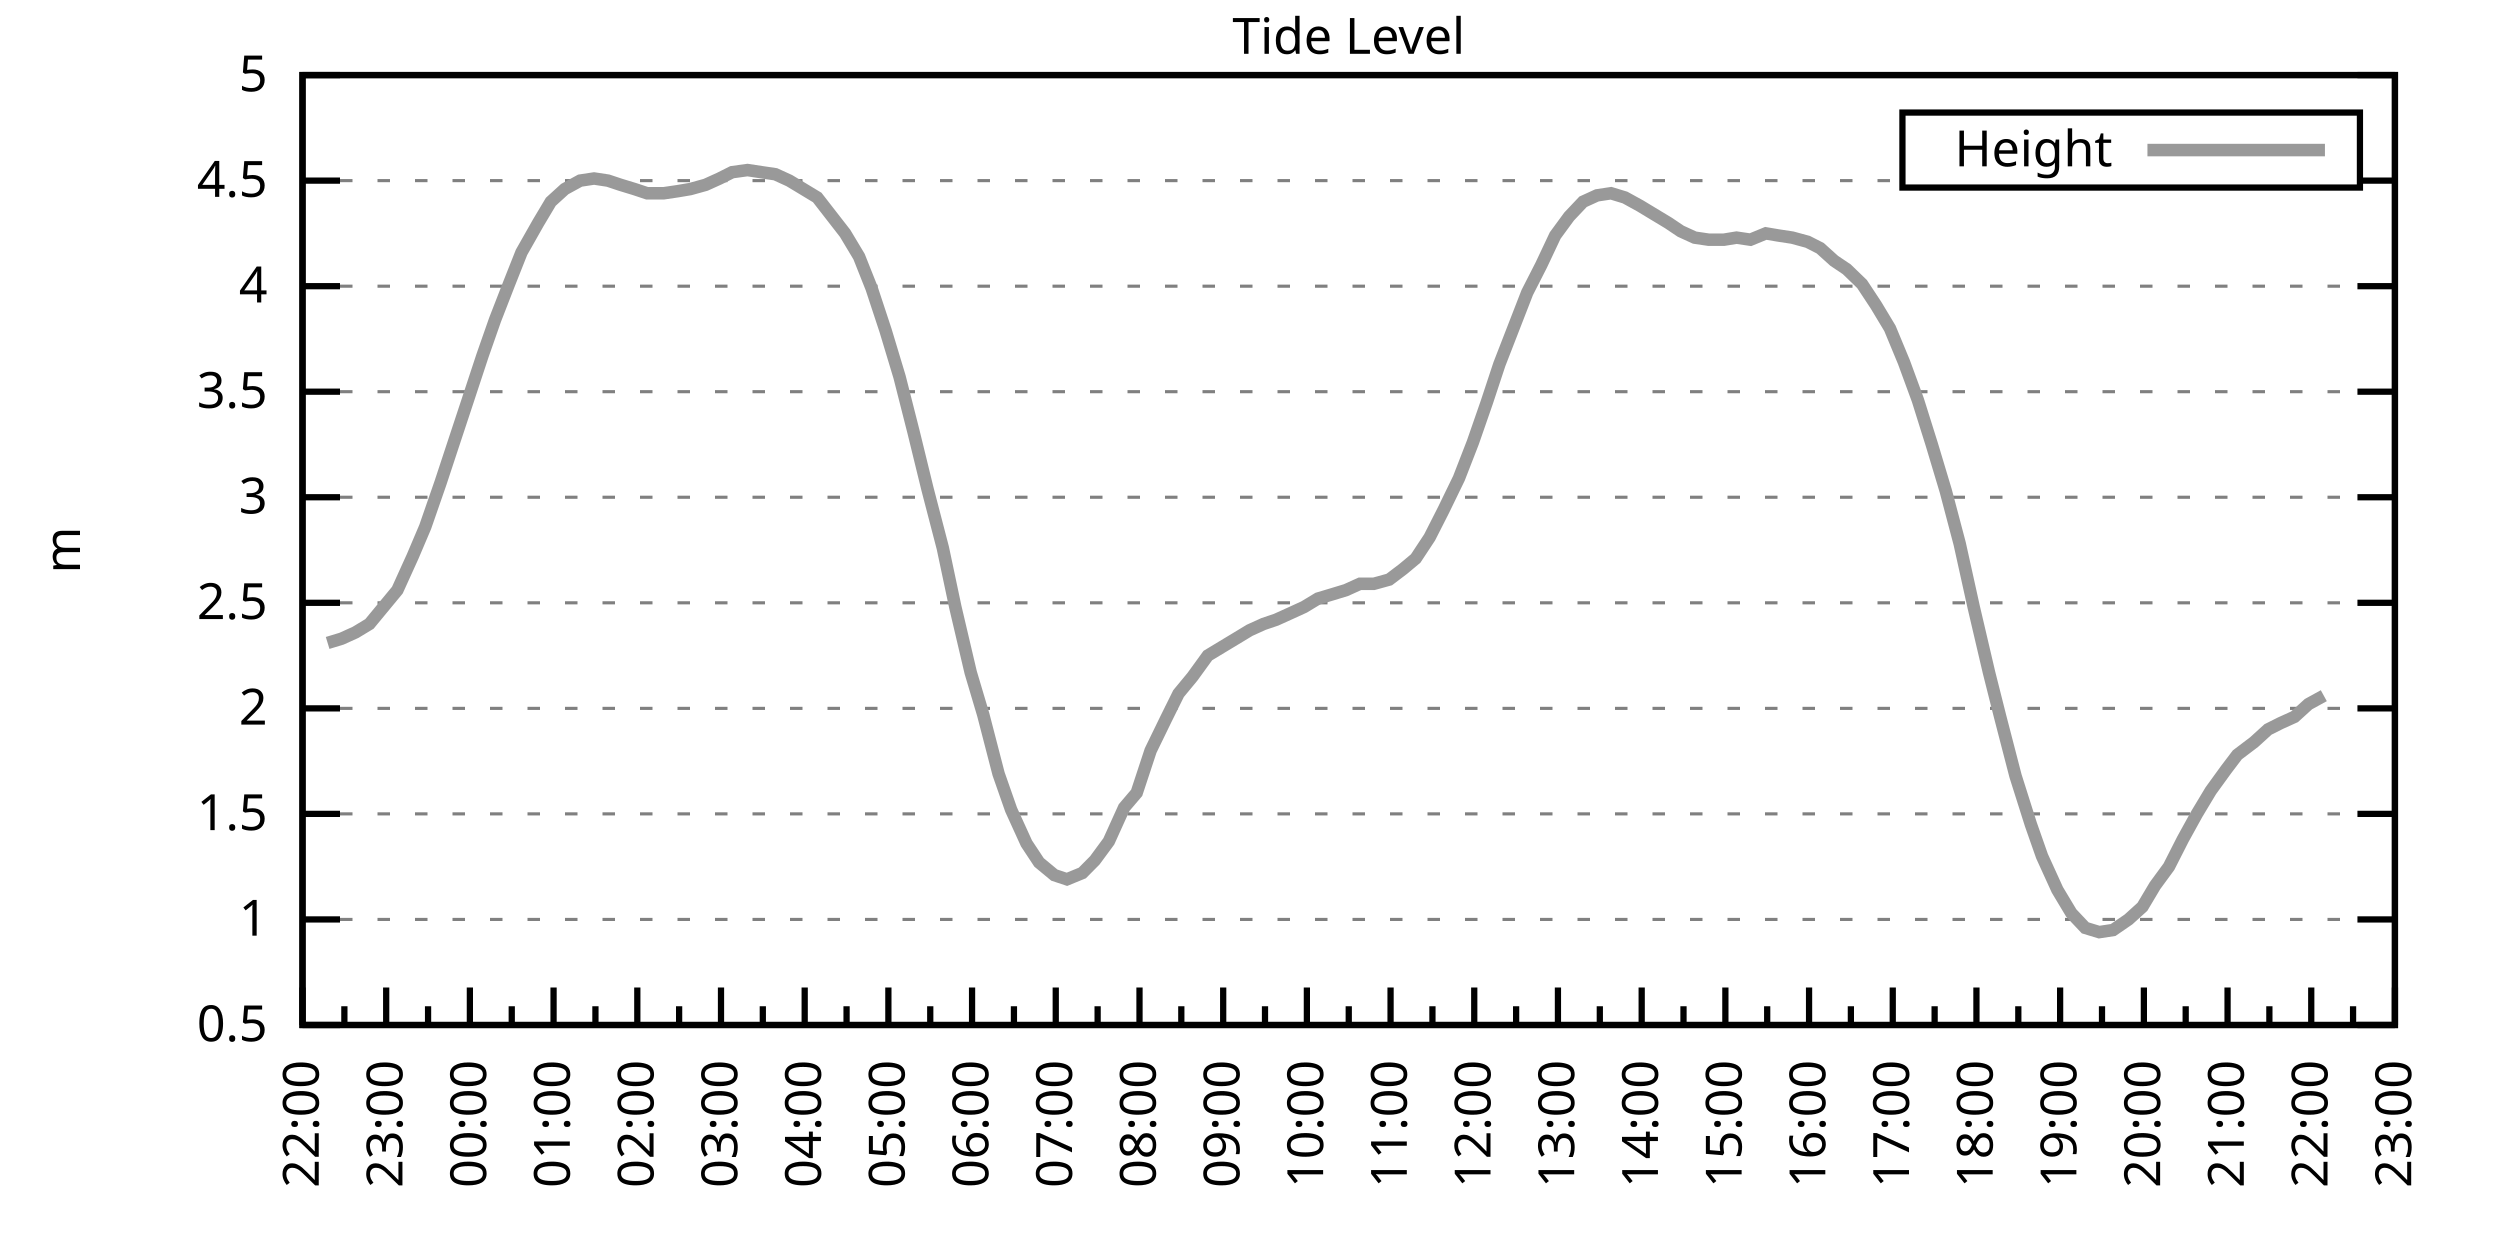
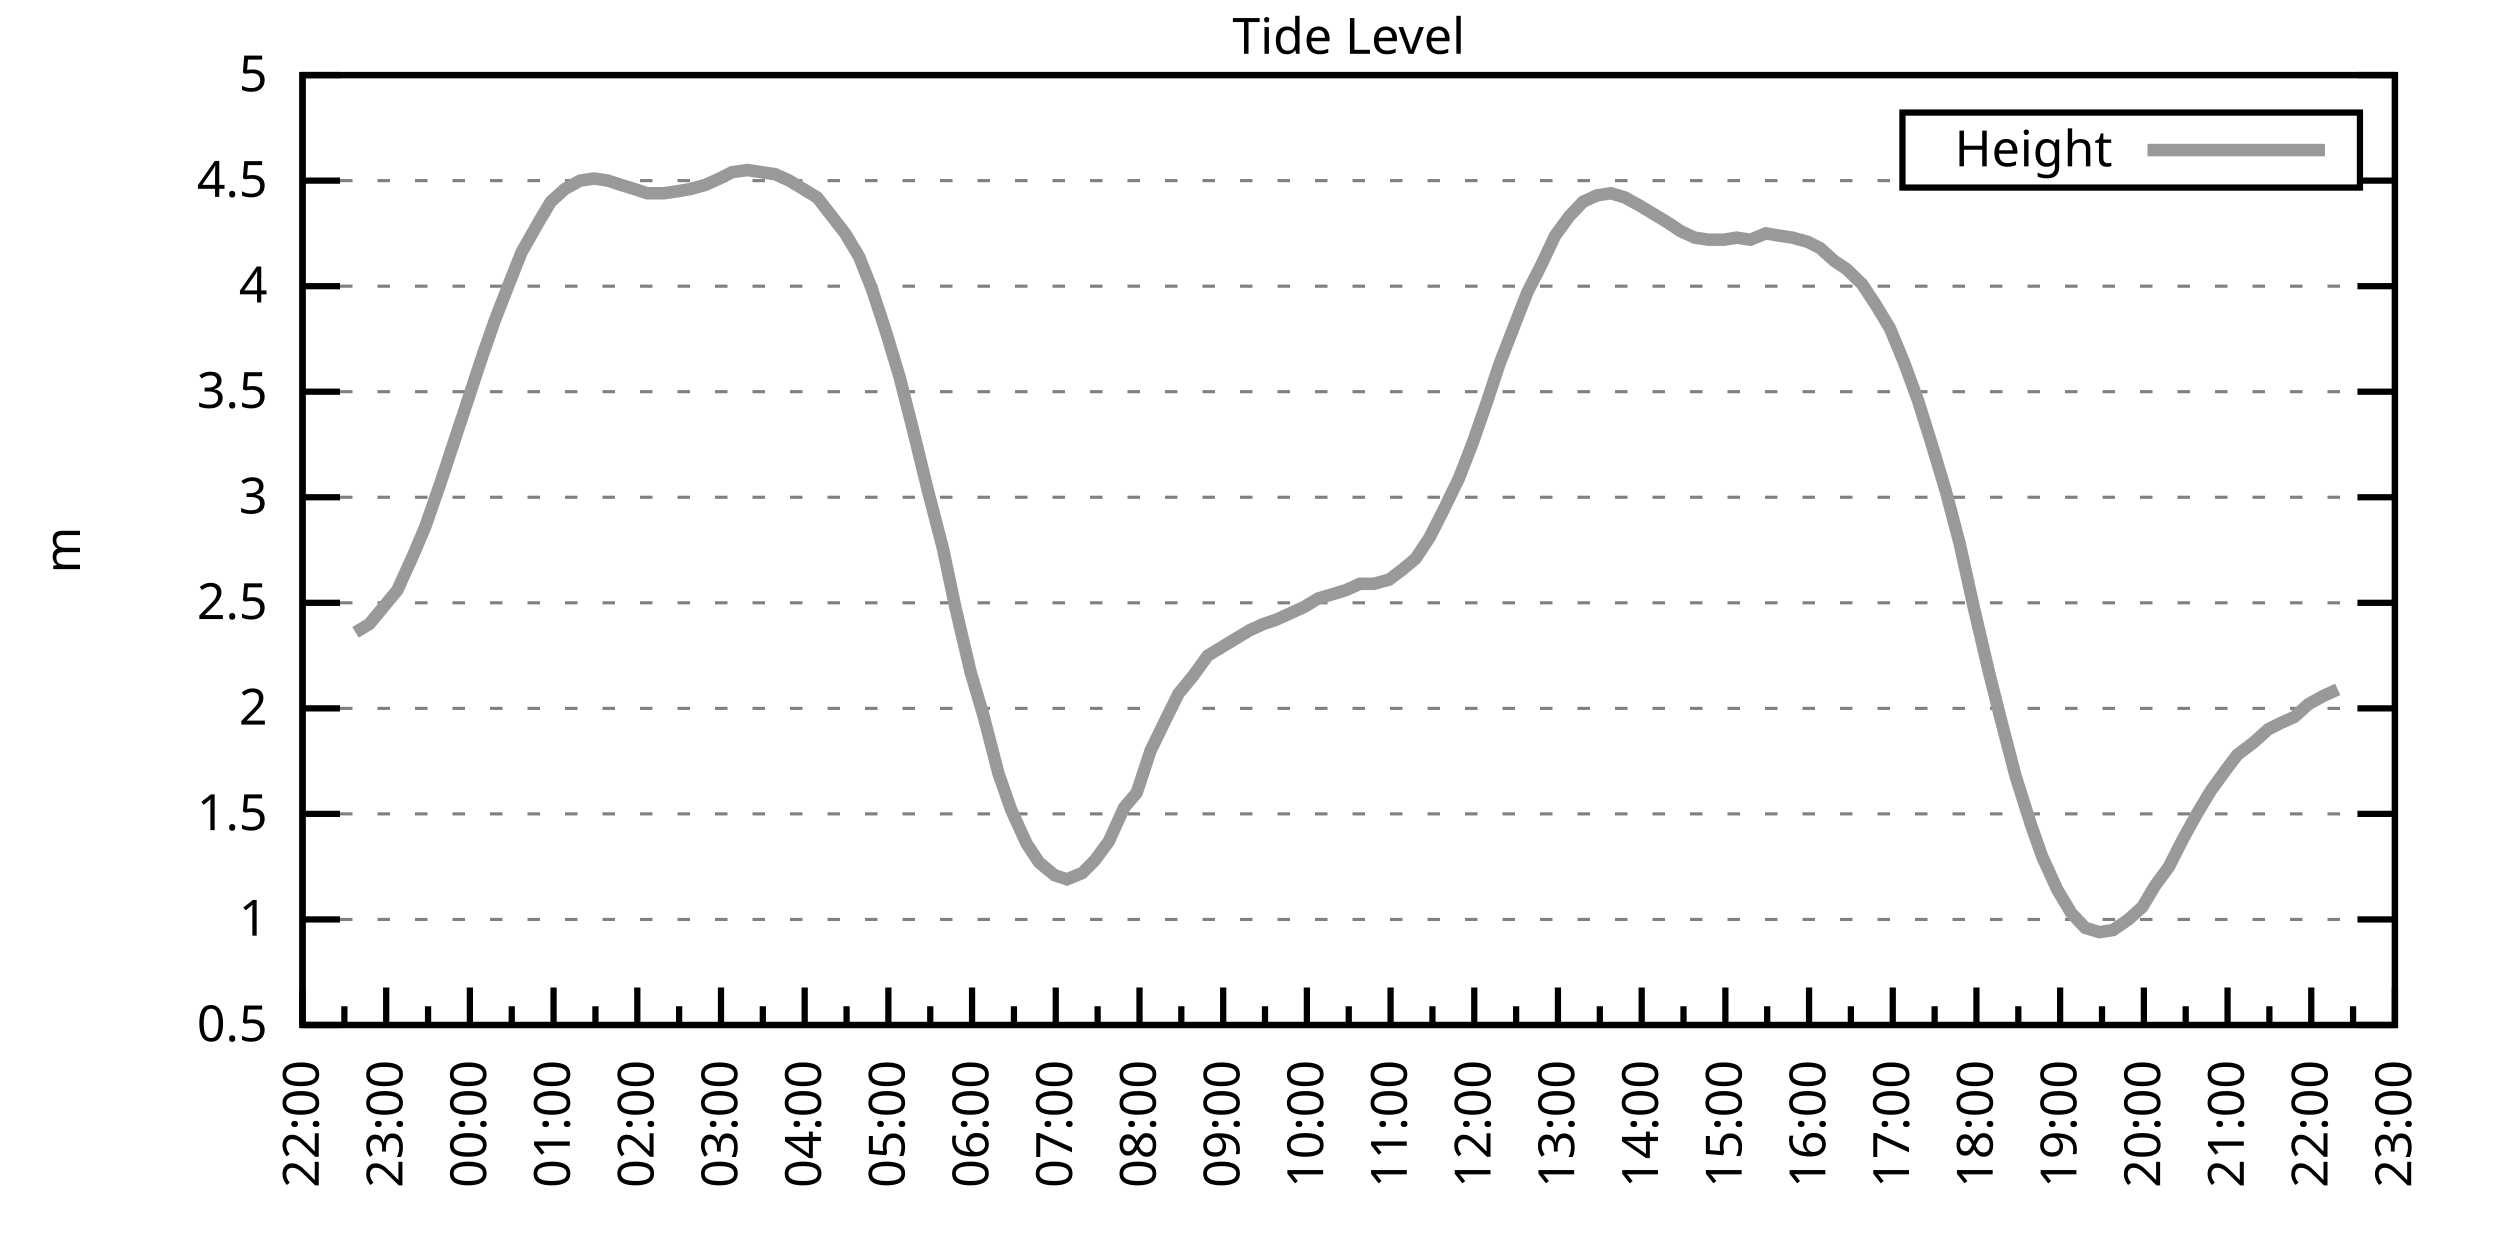
<svg xmlns="http://www.w3.org/2000/svg" xmlns:xlink="http://www.w3.org/1999/xlink" width="400" height="200" viewBox="0 0 400 200">
  <g id="gnuplot_canvas">
    <rect x="0" y="0" width="400" height="200" fill="none" />
    <defs>
      <circle id="gpDot" r="0.5" stroke-width="0.5" stroke="currentColor" />
      <path id="gpPt0" stroke-width="0.333" stroke="currentColor" d="M-1,0 h2 M0,-1 v2" />
      <path id="gpPt1" stroke-width="0.333" stroke="currentColor" d="M-1,-1 L1,1 M1,-1 L-1,1" />
      <path id="gpPt2" stroke-width="0.333" stroke="currentColor" d="M-1,0 L1,0 M0,-1 L0,1 M-1,-1 L1,1 M-1,1 L1,-1" />
      <rect id="gpPt3" stroke-width="0.333" stroke="currentColor" x="-1" y="-1" width="2" height="2" />
      <rect id="gpPt4" stroke-width="0.333" stroke="currentColor" fill="currentColor" x="-1" y="-1" width="2" height="2" />
      <circle id="gpPt5" stroke-width="0.333" stroke="currentColor" cx="0" cy="0" r="1" />
      <use xlink:href="#gpPt5" id="gpPt6" fill="currentColor" stroke="none" />
      <path id="gpPt7" stroke-width="0.333" stroke="currentColor" d="M0,-1.33 L-1.33,0.67 L1.33,0.67 z" />
      <use xlink:href="#gpPt7" id="gpPt8" fill="currentColor" stroke="none" />
      <use xlink:href="#gpPt7" id="gpPt9" stroke="currentColor" transform="rotate(180)" />
      <use xlink:href="#gpPt9" id="gpPt10" fill="currentColor" stroke="none" />
      <use xlink:href="#gpPt3" id="gpPt11" stroke="currentColor" transform="rotate(45)" />
      <use xlink:href="#gpPt11" id="gpPt12" fill="currentColor" stroke="none" />
      <path id="gpPt13" stroke-width="0.333" stroke="currentColor" d="M0,1.330 L1.265,0.411 L0.782,-1.067 L-0.782,-1.076 L-1.265,0.411 z" />
      <use xlink:href="#gpPt13" id="gpPt14" fill="currentColor" stroke="none" />
      <filter id="textbox" filterUnits="objectBoundingBox" x="0" y="0" height="1" width="1">
        <feFlood flood-color="white" flood-opacity="1" result="bgnd" />
        <feComposite in="SourceGraphic" in2="bgnd" operator="atop" />
      </filter>
      <filter id="greybox" filterUnits="objectBoundingBox" x="0" y="0" height="1" width="1">
        <feFlood flood-color="lightgrey" flood-opacity="1" result="grey" />
        <feComposite in="SourceGraphic" in2="grey" operator="atop" />
      </filter>
    </defs>
    <g fill="none" color="white" stroke="currentColor" stroke-width="1.00" stroke-linecap="butt" stroke-linejoin="miter">
</g>
    <g fill="none" color="black" stroke="currentColor" stroke-width="1.00" stroke-linecap="butt" stroke-linejoin="miter">
      <g stroke="none" shape-rendering="crispEdges">
        <polygon fill="rgb(255, 255, 255)" points="48.40,164.00 383.18,164.00 383.18,12.02 48.40,12.02 " />
      </g>
    </g>
    <g fill="none" color="black" stroke="currentColor" stroke-width="1.00" stroke-linecap="butt" stroke-linejoin="miter">
</g>
    <g fill="none" color="black" stroke="black" stroke-width="0.50" stroke-linecap="butt" stroke-linejoin="miter">
</g>
    <g fill="none" color="gray" stroke="currentColor" stroke-width="0.50" stroke-linecap="butt" stroke-linejoin="miter">
      <path stroke="gray" stroke-dasharray="2,4" class="gridline" d="M48.40,164.00 L383.19,164.00  " />
    </g>
    <g fill="none" color="gray" stroke="gray" stroke-width="1.00" stroke-linecap="butt" stroke-linejoin="miter">
</g>
    <g fill="none" color="black" stroke="currentColor" stroke-width="1.00" stroke-linecap="butt" stroke-linejoin="miter">
      <path stroke="black" d="M48.40,164.00 L54.40,164.00 M383.19,164.00 L377.19,164.00  " />
      <g transform="translate(42.80,166.60)" stroke="none" fill="black" font-family="Sans" font-size="8.00" text-anchor="end">
        <text>
          <tspan font-family="Sans"> 0.5</tspan>
        </text>
      </g>
    </g>
    <g fill="none" color="black" stroke="currentColor" stroke-width="1.00" stroke-linecap="butt" stroke-linejoin="miter">
</g>
    <g fill="none" color="black" stroke="black" stroke-width="0.50" stroke-linecap="butt" stroke-linejoin="miter">
</g>
    <g fill="none" color="gray" stroke="currentColor" stroke-width="0.50" stroke-linecap="butt" stroke-linejoin="miter">
      <path stroke="gray" stroke-dasharray="2,4" class="gridline" d="M48.40,147.11 L383.19,147.11  " />
    </g>
    <g fill="none" color="gray" stroke="gray" stroke-width="1.00" stroke-linecap="butt" stroke-linejoin="miter">
</g>
    <g fill="none" color="black" stroke="currentColor" stroke-width="1.00" stroke-linecap="butt" stroke-linejoin="miter">
      <path stroke="black" d="M48.40,147.11 L54.40,147.11 M383.19,147.11 L377.19,147.11  " />
      <g transform="translate(42.80,149.71)" stroke="none" fill="black" font-family="Sans" font-size="8.00" text-anchor="end">
        <text>
          <tspan font-family="Sans"> 1</tspan>
        </text>
      </g>
    </g>
    <g fill="none" color="black" stroke="currentColor" stroke-width="1.00" stroke-linecap="butt" stroke-linejoin="miter">
</g>
    <g fill="none" color="black" stroke="black" stroke-width="0.50" stroke-linecap="butt" stroke-linejoin="miter">
</g>
    <g fill="none" color="gray" stroke="currentColor" stroke-width="0.50" stroke-linecap="butt" stroke-linejoin="miter">
      <path stroke="gray" stroke-dasharray="2,4" class="gridline" d="M48.40,130.22 L383.19,130.22  " />
    </g>
    <g fill="none" color="gray" stroke="gray" stroke-width="1.00" stroke-linecap="butt" stroke-linejoin="miter">
</g>
    <g fill="none" color="black" stroke="currentColor" stroke-width="1.00" stroke-linecap="butt" stroke-linejoin="miter">
      <path stroke="black" d="M48.40,130.22 L54.40,130.22 M383.19,130.22 L377.19,130.22  " />
      <g transform="translate(42.80,132.82)" stroke="none" fill="black" font-family="Sans" font-size="8.00" text-anchor="end">
        <text>
          <tspan font-family="Sans"> 1.5</tspan>
        </text>
      </g>
    </g>
    <g fill="none" color="black" stroke="currentColor" stroke-width="1.00" stroke-linecap="butt" stroke-linejoin="miter">
</g>
    <g fill="none" color="black" stroke="black" stroke-width="0.50" stroke-linecap="butt" stroke-linejoin="miter">
</g>
    <g fill="none" color="gray" stroke="currentColor" stroke-width="0.50" stroke-linecap="butt" stroke-linejoin="miter">
      <path stroke="gray" stroke-dasharray="2,4" class="gridline" d="M48.40,113.34 L383.19,113.34  " />
    </g>
    <g fill="none" color="gray" stroke="gray" stroke-width="1.00" stroke-linecap="butt" stroke-linejoin="miter">
</g>
    <g fill="none" color="black" stroke="currentColor" stroke-width="1.00" stroke-linecap="butt" stroke-linejoin="miter">
      <path stroke="black" d="M48.40,113.34 L54.40,113.34 M383.19,113.34 L377.19,113.34  " />
      <g transform="translate(42.80,115.94)" stroke="none" fill="black" font-family="Sans" font-size="8.00" text-anchor="end">
        <text>
          <tspan font-family="Sans"> 2</tspan>
        </text>
      </g>
    </g>
    <g fill="none" color="black" stroke="currentColor" stroke-width="1.00" stroke-linecap="butt" stroke-linejoin="miter">
</g>
    <g fill="none" color="black" stroke="black" stroke-width="0.50" stroke-linecap="butt" stroke-linejoin="miter">
</g>
    <g fill="none" color="gray" stroke="currentColor" stroke-width="0.50" stroke-linecap="butt" stroke-linejoin="miter">
      <path stroke="gray" stroke-dasharray="2,4" class="gridline" d="M48.40,96.45 L383.19,96.45  " />
    </g>
    <g fill="none" color="gray" stroke="gray" stroke-width="1.00" stroke-linecap="butt" stroke-linejoin="miter">
</g>
    <g fill="none" color="black" stroke="currentColor" stroke-width="1.00" stroke-linecap="butt" stroke-linejoin="miter">
      <path stroke="black" d="M48.40,96.45 L54.40,96.45 M383.19,96.45 L377.19,96.45  " />
      <g transform="translate(42.80,99.05)" stroke="none" fill="black" font-family="Sans" font-size="8.00" text-anchor="end">
        <text>
          <tspan font-family="Sans"> 2.5</tspan>
        </text>
      </g>
    </g>
    <g fill="none" color="black" stroke="currentColor" stroke-width="1.00" stroke-linecap="butt" stroke-linejoin="miter">
</g>
    <g fill="none" color="black" stroke="black" stroke-width="0.50" stroke-linecap="butt" stroke-linejoin="miter">
</g>
    <g fill="none" color="gray" stroke="currentColor" stroke-width="0.50" stroke-linecap="butt" stroke-linejoin="miter">
      <path stroke="gray" stroke-dasharray="2,4" class="gridline" d="M48.40,79.56 L383.19,79.56  " />
    </g>
    <g fill="none" color="gray" stroke="gray" stroke-width="1.00" stroke-linecap="butt" stroke-linejoin="miter">
</g>
    <g fill="none" color="black" stroke="currentColor" stroke-width="1.00" stroke-linecap="butt" stroke-linejoin="miter">
      <path stroke="black" d="M48.40,79.56 L54.40,79.56 M383.19,79.56 L377.19,79.56  " />
      <g transform="translate(42.80,82.16)" stroke="none" fill="black" font-family="Sans" font-size="8.00" text-anchor="end">
        <text>
          <tspan font-family="Sans"> 3</tspan>
        </text>
      </g>
    </g>
    <g fill="none" color="black" stroke="currentColor" stroke-width="1.00" stroke-linecap="butt" stroke-linejoin="miter">
</g>
    <g fill="none" color="black" stroke="black" stroke-width="0.50" stroke-linecap="butt" stroke-linejoin="miter">
</g>
    <g fill="none" color="gray" stroke="currentColor" stroke-width="0.50" stroke-linecap="butt" stroke-linejoin="miter">
      <path stroke="gray" stroke-dasharray="2,4" class="gridline" d="M48.40,62.67 L383.19,62.67  " />
    </g>
    <g fill="none" color="gray" stroke="gray" stroke-width="1.00" stroke-linecap="butt" stroke-linejoin="miter">
</g>
    <g fill="none" color="black" stroke="currentColor" stroke-width="1.00" stroke-linecap="butt" stroke-linejoin="miter">
      <path stroke="black" d="M48.40,62.67 L54.40,62.67 M383.19,62.67 L377.19,62.67  " />
      <g transform="translate(42.80,65.27)" stroke="none" fill="black" font-family="Sans" font-size="8.00" text-anchor="end">
        <text>
          <tspan font-family="Sans"> 3.5</tspan>
        </text>
      </g>
    </g>
    <g fill="none" color="black" stroke="currentColor" stroke-width="1.00" stroke-linecap="butt" stroke-linejoin="miter">
</g>
    <g fill="none" color="black" stroke="black" stroke-width="0.50" stroke-linecap="butt" stroke-linejoin="miter">
</g>
    <g fill="none" color="gray" stroke="currentColor" stroke-width="0.50" stroke-linecap="butt" stroke-linejoin="miter">
      <path stroke="gray" stroke-dasharray="2,4" class="gridline" d="M48.40,45.79 L383.19,45.79  " />
    </g>
    <g fill="none" color="gray" stroke="gray" stroke-width="1.00" stroke-linecap="butt" stroke-linejoin="miter">
</g>
    <g fill="none" color="black" stroke="currentColor" stroke-width="1.00" stroke-linecap="butt" stroke-linejoin="miter">
      <path stroke="black" d="M48.40,45.79 L54.40,45.79 M383.19,45.79 L377.19,45.79  " />
      <g transform="translate(42.80,48.39)" stroke="none" fill="black" font-family="Sans" font-size="8.00" text-anchor="end">
        <text>
          <tspan font-family="Sans"> 4</tspan>
        </text>
      </g>
    </g>
    <g fill="none" color="black" stroke="currentColor" stroke-width="1.00" stroke-linecap="butt" stroke-linejoin="miter">
</g>
    <g fill="none" color="black" stroke="black" stroke-width="0.50" stroke-linecap="butt" stroke-linejoin="miter">
</g>
    <g fill="none" color="gray" stroke="currentColor" stroke-width="0.50" stroke-linecap="butt" stroke-linejoin="miter">
      <path stroke="gray" stroke-dasharray="2,4" class="gridline" d="M48.40,28.90 L304.39,28.90 M377.59,28.90 L383.19,28.90  " />
    </g>
    <g fill="none" color="gray" stroke="gray" stroke-width="1.00" stroke-linecap="butt" stroke-linejoin="miter">
</g>
    <g fill="none" color="black" stroke="currentColor" stroke-width="1.00" stroke-linecap="butt" stroke-linejoin="miter">
      <path stroke="black" d="M48.40,28.90 L54.40,28.90 M383.19,28.90 L377.19,28.90  " />
      <g transform="translate(42.80,31.50)" stroke="none" fill="black" font-family="Sans" font-size="8.00" text-anchor="end">
        <text>
          <tspan font-family="Sans"> 4.5</tspan>
        </text>
      </g>
    </g>
    <g fill="none" color="black" stroke="currentColor" stroke-width="1.00" stroke-linecap="butt" stroke-linejoin="miter">
</g>
    <g fill="none" color="black" stroke="black" stroke-width="0.50" stroke-linecap="butt" stroke-linejoin="miter">
</g>
    <g fill="none" color="gray" stroke="currentColor" stroke-width="0.50" stroke-linecap="butt" stroke-linejoin="miter">
      <path stroke="gray" stroke-dasharray="2,4" class="gridline" d="M48.40,12.01 L383.19,12.01  " />
    </g>
    <g fill="none" color="gray" stroke="gray" stroke-width="1.00" stroke-linecap="butt" stroke-linejoin="miter">
</g>
    <g fill="none" color="black" stroke="currentColor" stroke-width="1.00" stroke-linecap="butt" stroke-linejoin="miter">
      <path stroke="black" d="M48.40,12.01 L54.40,12.01 M383.19,12.01 L377.19,12.01  " />
      <g transform="translate(42.80,14.61)" stroke="none" fill="black" font-family="Sans" font-size="8.00" text-anchor="end">
        <text>
          <tspan font-family="Sans"> 5</tspan>
        </text>
      </g>
    </g>
    <g fill="none" color="black" stroke="currentColor" stroke-width="1.00" stroke-linecap="butt" stroke-linejoin="miter">
      <path stroke="black" d="M48.40,164.00 L48.40,158.00  " />
      <g transform="translate(51.00,169.60) rotate(270)" stroke="none" fill="black" font-family="Sans" font-size="8.00" text-anchor="end">
        <text>
          <tspan font-family="Sans">22:00</tspan>
        </text>
      </g>
    </g>
    <g fill="none" color="black" stroke="currentColor" stroke-width="1.00" stroke-linecap="butt" stroke-linejoin="miter">
      <path stroke="black" d="M55.10,164.00 L55.10,161.00 M61.79,164.00 L61.79,158.00  " />
      <g transform="translate(64.39,169.60) rotate(270)" stroke="none" fill="black" font-family="Sans" font-size="8.00" text-anchor="end">
        <text>
          <tspan font-family="Sans">23:00</tspan>
        </text>
      </g>
    </g>
    <g fill="none" color="black" stroke="currentColor" stroke-width="1.00" stroke-linecap="butt" stroke-linejoin="miter">
      <path stroke="black" d="M68.49,164.00 L68.49,161.00 M75.18,164.00 L75.18,158.00  " />
      <g transform="translate(77.78,169.60) rotate(270)" stroke="none" fill="black" font-family="Sans" font-size="8.00" text-anchor="end">
        <text>
          <tspan font-family="Sans">00:00</tspan>
        </text>
      </g>
    </g>
    <g fill="none" color="black" stroke="currentColor" stroke-width="1.00" stroke-linecap="butt" stroke-linejoin="miter">
      <path stroke="black" d="M81.88,164.00 L81.88,161.00 M88.57,164.00 L88.57,158.00  " />
      <g transform="translate(91.17,169.60) rotate(270)" stroke="none" fill="black" font-family="Sans" font-size="8.00" text-anchor="end">
        <text>
          <tspan font-family="Sans">01:00</tspan>
        </text>
      </g>
    </g>
    <g fill="none" color="black" stroke="currentColor" stroke-width="1.00" stroke-linecap="butt" stroke-linejoin="miter">
      <path stroke="black" d="M95.27,164.00 L95.27,161.00 M101.97,164.00 L101.97,158.00  " />
      <g transform="translate(104.57,169.60) rotate(270)" stroke="none" fill="black" font-family="Sans" font-size="8.00" text-anchor="end">
        <text>
          <tspan font-family="Sans">02:00</tspan>
        </text>
      </g>
    </g>
    <g fill="none" color="black" stroke="currentColor" stroke-width="1.00" stroke-linecap="butt" stroke-linejoin="miter">
      <path stroke="black" d="M108.66,164.00 L108.66,161.00 M115.36,164.00 L115.36,158.00  " />
      <g transform="translate(117.96,169.60) rotate(270)" stroke="none" fill="black" font-family="Sans" font-size="8.00" text-anchor="end">
        <text>
          <tspan font-family="Sans">03:00</tspan>
        </text>
      </g>
    </g>
    <g fill="none" color="black" stroke="currentColor" stroke-width="1.00" stroke-linecap="butt" stroke-linejoin="miter">
      <path stroke="black" d="M122.05,164.00 L122.05,161.00 M128.75,164.00 L128.75,158.00  " />
      <g transform="translate(131.35,169.60) rotate(270)" stroke="none" fill="black" font-family="Sans" font-size="8.00" text-anchor="end">
        <text>
          <tspan font-family="Sans">04:00</tspan>
        </text>
      </g>
    </g>
    <g fill="none" color="black" stroke="currentColor" stroke-width="1.00" stroke-linecap="butt" stroke-linejoin="miter">
      <path stroke="black" d="M135.45,164.00 L135.45,161.00 M142.14,164.00 L142.14,158.00  " />
      <g transform="translate(144.74,169.60) rotate(270)" stroke="none" fill="black" font-family="Sans" font-size="8.00" text-anchor="end">
        <text>
          <tspan font-family="Sans">05:00</tspan>
        </text>
      </g>
    </g>
    <g fill="none" color="black" stroke="currentColor" stroke-width="1.00" stroke-linecap="butt" stroke-linejoin="miter">
      <path stroke="black" d="M148.84,164.00 L148.84,161.00 M155.53,164.00 L155.53,158.00  " />
      <g transform="translate(158.13,169.60) rotate(270)" stroke="none" fill="black" font-family="Sans" font-size="8.00" text-anchor="end">
        <text>
          <tspan font-family="Sans">06:00</tspan>
        </text>
      </g>
    </g>
    <g fill="none" color="black" stroke="currentColor" stroke-width="1.00" stroke-linecap="butt" stroke-linejoin="miter">
      <path stroke="black" d="M162.23,164.00 L162.23,161.00 M168.92,164.00 L168.92,158.00  " />
      <g transform="translate(171.52,169.60) rotate(270)" stroke="none" fill="black" font-family="Sans" font-size="8.00" text-anchor="end">
        <text>
          <tspan font-family="Sans">07:00</tspan>
        </text>
      </g>
    </g>
    <g fill="none" color="black" stroke="currentColor" stroke-width="1.00" stroke-linecap="butt" stroke-linejoin="miter">
      <path stroke="black" d="M175.62,164.00 L175.62,161.00 M182.32,164.00 L182.32,158.00  " />
      <g transform="translate(184.92,169.60) rotate(270)" stroke="none" fill="black" font-family="Sans" font-size="8.00" text-anchor="end">
        <text>
          <tspan font-family="Sans">08:00</tspan>
        </text>
      </g>
    </g>
    <g fill="none" color="black" stroke="currentColor" stroke-width="1.00" stroke-linecap="butt" stroke-linejoin="miter">
      <path stroke="black" d="M189.01,164.00 L189.01,161.00 M195.71,164.00 L195.71,158.00  " />
      <g transform="translate(198.31,169.60) rotate(270)" stroke="none" fill="black" font-family="Sans" font-size="8.00" text-anchor="end">
        <text>
          <tspan font-family="Sans">09:00</tspan>
        </text>
      </g>
    </g>
    <g fill="none" color="black" stroke="currentColor" stroke-width="1.00" stroke-linecap="butt" stroke-linejoin="miter">
      <path stroke="black" d="M202.40,164.00 L202.40,161.00 M209.10,164.00 L209.10,158.00  " />
      <g transform="translate(211.70,169.60) rotate(270)" stroke="none" fill="black" font-family="Sans" font-size="8.00" text-anchor="end">
        <text>
          <tspan font-family="Sans">10:00</tspan>
        </text>
      </g>
    </g>
    <g fill="none" color="black" stroke="currentColor" stroke-width="1.00" stroke-linecap="butt" stroke-linejoin="miter">
      <path stroke="black" d="M215.80,164.00 L215.80,161.00 M222.49,164.00 L222.49,158.00  " />
      <g transform="translate(225.09,169.60) rotate(270)" stroke="none" fill="black" font-family="Sans" font-size="8.00" text-anchor="end">
        <text>
          <tspan font-family="Sans">11:00</tspan>
        </text>
      </g>
    </g>
    <g fill="none" color="black" stroke="currentColor" stroke-width="1.00" stroke-linecap="butt" stroke-linejoin="miter">
      <path stroke="black" d="M229.19,164.00 L229.19,161.00 M235.88,164.00 L235.88,158.00  " />
      <g transform="translate(238.48,169.60) rotate(270)" stroke="none" fill="black" font-family="Sans" font-size="8.00" text-anchor="end">
        <text>
          <tspan font-family="Sans">12:00</tspan>
        </text>
      </g>
    </g>
    <g fill="none" color="black" stroke="currentColor" stroke-width="1.00" stroke-linecap="butt" stroke-linejoin="miter">
      <path stroke="black" d="M242.58,164.00 L242.58,161.00 M249.27,164.00 L249.27,158.00  " />
      <g transform="translate(251.87,169.60) rotate(270)" stroke="none" fill="black" font-family="Sans" font-size="8.00" text-anchor="end">
        <text>
          <tspan font-family="Sans">13:00</tspan>
        </text>
      </g>
    </g>
    <g fill="none" color="black" stroke="currentColor" stroke-width="1.00" stroke-linecap="butt" stroke-linejoin="miter">
      <path stroke="black" d="M255.97,164.00 L255.97,161.00 M262.67,164.00 L262.67,158.00  " />
      <g transform="translate(265.27,169.60) rotate(270)" stroke="none" fill="black" font-family="Sans" font-size="8.00" text-anchor="end">
        <text>
          <tspan font-family="Sans">14:00</tspan>
        </text>
      </g>
    </g>
    <g fill="none" color="black" stroke="currentColor" stroke-width="1.00" stroke-linecap="butt" stroke-linejoin="miter">
      <path stroke="black" d="M269.36,164.00 L269.36,161.00 M276.06,164.00 L276.06,158.00  " />
      <g transform="translate(278.66,169.60) rotate(270)" stroke="none" fill="black" font-family="Sans" font-size="8.00" text-anchor="end">
        <text>
          <tspan font-family="Sans">15:00</tspan>
        </text>
      </g>
    </g>
    <g fill="none" color="black" stroke="currentColor" stroke-width="1.00" stroke-linecap="butt" stroke-linejoin="miter">
      <path stroke="black" d="M282.75,164.00 L282.75,161.00 M289.45,164.00 L289.45,158.00  " />
      <g transform="translate(292.05,169.60) rotate(270)" stroke="none" fill="black" font-family="Sans" font-size="8.00" text-anchor="end">
        <text>
          <tspan font-family="Sans">16:00</tspan>
        </text>
      </g>
    </g>
    <g fill="none" color="black" stroke="currentColor" stroke-width="1.00" stroke-linecap="butt" stroke-linejoin="miter">
      <path stroke="black" d="M296.14,164.00 L296.14,161.00 M302.84,164.00 L302.84,158.00  " />
      <g transform="translate(305.44,169.60) rotate(270)" stroke="none" fill="black" font-family="Sans" font-size="8.00" text-anchor="end">
        <text>
          <tspan font-family="Sans">17:00</tspan>
        </text>
      </g>
    </g>
    <g fill="none" color="black" stroke="currentColor" stroke-width="1.00" stroke-linecap="butt" stroke-linejoin="miter">
      <path stroke="black" d="M309.54,164.00 L309.54,161.00 M316.23,164.00 L316.23,158.00  " />
      <g transform="translate(318.83,169.60) rotate(270)" stroke="none" fill="black" font-family="Sans" font-size="8.00" text-anchor="end">
        <text>
          <tspan font-family="Sans">18:00</tspan>
        </text>
      </g>
    </g>
    <g fill="none" color="black" stroke="currentColor" stroke-width="1.00" stroke-linecap="butt" stroke-linejoin="miter">
      <path stroke="black" d="M322.93,164.00 L322.93,161.00 M329.62,164.00 L329.62,158.00  " />
      <g transform="translate(332.22,169.60) rotate(270)" stroke="none" fill="black" font-family="Sans" font-size="8.00" text-anchor="end">
        <text>
          <tspan font-family="Sans">19:00</tspan>
        </text>
      </g>
    </g>
    <g fill="none" color="black" stroke="currentColor" stroke-width="1.00" stroke-linecap="butt" stroke-linejoin="miter">
      <path stroke="black" d="M336.32,164.00 L336.32,161.00 M343.02,164.00 L343.02,158.00  " />
      <g transform="translate(345.62,169.60) rotate(270)" stroke="none" fill="black" font-family="Sans" font-size="8.00" text-anchor="end">
        <text>
          <tspan font-family="Sans">20:00</tspan>
        </text>
      </g>
    </g>
    <g fill="none" color="black" stroke="currentColor" stroke-width="1.00" stroke-linecap="butt" stroke-linejoin="miter">
      <path stroke="black" d="M349.71,164.00 L349.71,161.00 M356.41,164.00 L356.41,158.00  " />
      <g transform="translate(359.01,169.60) rotate(270)" stroke="none" fill="black" font-family="Sans" font-size="8.00" text-anchor="end">
        <text>
          <tspan font-family="Sans">21:00</tspan>
        </text>
      </g>
    </g>
    <g fill="none" color="black" stroke="currentColor" stroke-width="1.00" stroke-linecap="butt" stroke-linejoin="miter">
      <path stroke="black" d="M363.10,164.00 L363.10,161.00 M369.80,164.00 L369.80,158.00  " />
      <g transform="translate(372.40,169.60) rotate(270)" stroke="none" fill="black" font-family="Sans" font-size="8.00" text-anchor="end">
        <text>
          <tspan font-family="Sans">22:00</tspan>
        </text>
      </g>
    </g>
    <g fill="none" color="black" stroke="currentColor" stroke-width="1.00" stroke-linecap="butt" stroke-linejoin="miter">
      <path stroke="black" d="M376.49,164.00 L376.49,161.00 M383.19,164.00 L383.19,158.00  " />
      <g transform="translate(385.79,169.60) rotate(270)" stroke="none" fill="black" font-family="Sans" font-size="8.00" text-anchor="end">
        <text>
          <tspan font-family="Sans">23:00</tspan>
        </text>
      </g>
    </g>
    <g fill="none" color="black" stroke="currentColor" stroke-width="1.00" stroke-linecap="butt" stroke-linejoin="miter">
</g>
    <g fill="none" color="black" stroke="currentColor" stroke-width="1.00" stroke-linecap="butt" stroke-linejoin="miter">
      <path stroke="black" d="M48.40,12.01 L48.40,164.00 L383.19,164.00 L383.19,12.01 L48.40,12.01 Z  " />
    </g>
    <g fill="none" color="black" stroke="currentColor" stroke-width="1.00" stroke-linecap="butt" stroke-linejoin="miter">
      <g transform="translate(12.80,88.01) rotate(270)" stroke="none" fill="black" font-family="Sans" font-size="8.00" text-anchor="middle">
        <text>
          <tspan font-family="Sans">m</tspan>
        </text>
      </g>
    </g>
    <g fill="none" color="black" stroke="currentColor" stroke-width="1.00" stroke-linecap="butt" stroke-linejoin="miter">
</g>
    <g fill="none" color="black" stroke="currentColor" stroke-width="1.00" stroke-linecap="butt" stroke-linejoin="miter">
      <path stroke="black" d="M304.39,30.01 L304.39,18.01 L377.59,18.01 L377.59,30.01 L304.39,30.01 Z  " />
    </g>
    <g id="Tide_level_plot_1">
      <g fill="none" color="white" stroke="black" stroke-width="2.00" stroke-linecap="butt" stroke-linejoin="miter">
</g>
      <g fill="none" color="black" stroke="currentColor" stroke-width="2.00" stroke-linecap="butt" stroke-linejoin="miter">
        <g transform="translate(337.99,26.61)" stroke="none" fill="black" font-family="Sans" font-size="8.00" text-anchor="end">
          <text>
            <tspan font-family="Sans">Height</tspan>
          </text>
        </g>
      </g>
      <g fill="none" color="black" stroke="currentColor" stroke-width="2.00" stroke-linecap="butt" stroke-linejoin="miter">
-         <path stroke="rgb(153, 153, 153)" d="M343.59,24.01 L371.99,24.01 M52.42,102.87 L54.65,102.19 L56.88,101.18 L59.11,99.83 L61.35,97.12 L63.58,94.42   L66.03,89.02 L68.04,84.29 L70.50,77.20 L72.73,70.44 L74.74,64.36 L77.19,56.93 L79.20,51.19 L81.43,45.45   L83.44,40.38 L86.12,35.65 L88.13,32.28 L90.36,30.25 L92.82,28.90 L95.05,28.56 L97.28,28.90 L99.29,29.57   L101.52,30.25 L103.53,30.92 L106.21,30.92 L108.44,30.59 L110.45,30.25 L112.90,29.57 L115.13,28.56 L117.14,27.55   L119.60,27.21 L121.83,27.55 L124.06,27.88 L126.29,28.90 L128.53,30.25 L130.76,31.60 L135.22,37.34 L137.45,41.06   L139.46,46.12 L141.69,52.88 L143.93,60.31 L146.16,69.09 L148.39,78.21 L150.85,87.67 L152.85,97.12 L155.31,107.59   L157.32,114.35 L159.77,123.81 L161.78,129.55 L164.24,134.95 L166.25,137.99 L168.70,140.02 L170.71,140.69 L173.17,139.68   L175.17,137.66 L177.41,134.62 L179.86,129.21 L181.87,126.85 L184.10,120.09 L186.56,115.03 L188.57,110.97 L190.80,108.27   L193.25,104.89 L195.48,103.54 L197.72,102.19 L199.95,100.84 L202.18,99.83 L204.19,99.15 L206.42,98.14 L208.65,97.12   L210.88,95.77 L213.12,95.10 L215.35,94.42 L217.58,93.41 L219.81,93.41 L222.27,92.73 L224.50,91.04 L226.51,89.36   L228.74,85.98 L230.97,81.59 L233.43,76.52 L235.66,70.78 L237.89,64.36 L239.90,58.28 L242.13,52.54 L244.36,46.80   L246.60,42.41 L248.83,37.68 L251.06,34.64 L253.29,32.28 L255.52,31.26 L257.76,30.92 L259.99,31.60 L262.44,32.95   L264.67,34.30 L266.91,35.65 L268.92,37.00 L271.15,38.02 L273.38,38.35 L275.83,38.35 L277.84,38.02 L280.07,38.35   L282.53,37.34 L284.54,37.68 L286.77,38.02 L289.23,38.69 L291.23,39.71 L293.47,41.73 L295.48,43.08 L297.93,45.45   L300.16,48.83 L302.39,52.54 L304.63,57.94 L306.86,64.02 L309.09,71.12 L311.32,78.55 L313.55,86.99 L315.79,97.12   L318.24,107.59 L320.03,114.69 L322.48,124.14 L324.94,131.91 L326.72,136.98 L329.18,142.38 L331.41,146.10 L333.64,148.46   L335.87,149.14 L338.10,148.80 L340.56,147.11 L342.79,145.09 L344.80,141.71 L347.03,138.67 L349.26,134.28 L351.50,130.22   L353.73,126.51 L356.18,123.13 L357.97,120.77 L360.65,118.74 L362.88,116.71 L364.89,115.70 L367.12,114.69 L369.35,112.66   L371.81,111.31  " />
+         <path stroke="rgb(153, 153, 153)" d="M343.59,24.01 L371.99,24.01 M56.88,101.18 L59.11,99.83 L61.35,97.12 L63.58,94.42 L66.03,89.02 L68.04,84.29   L70.50,77.20 L72.73,70.44 L74.74,64.36 L77.19,56.93 L79.20,51.19 L81.43,45.45 L83.44,40.38 L86.12,35.65   L88.13,32.28 L90.36,30.25 L92.82,28.90 L95.05,28.56 L97.28,28.90 L99.29,29.57 L101.52,30.25 L103.53,30.92   L106.21,30.92 L108.44,30.59 L110.45,30.25 L112.90,29.57 L115.13,28.56 L117.14,27.55 L119.60,27.21 L121.83,27.55   L124.06,27.88 L126.29,28.90 L128.53,30.25 L130.76,31.60 L135.22,37.34 L137.45,41.06 L139.46,46.12 L141.69,52.88   L143.93,60.31 L146.16,69.09 L148.39,78.21 L150.85,87.67 L152.85,97.12 L155.31,107.59 L157.32,114.35 L159.77,123.81   L161.78,129.55 L164.24,134.95 L166.25,137.99 L168.70,140.02 L170.71,140.69 L173.17,139.68 L175.17,137.66 L177.41,134.62   L179.86,129.21 L181.87,126.85 L184.10,120.09 L186.56,115.03 L188.57,110.97 L190.80,108.27 L193.25,104.89 L195.48,103.54   L197.72,102.19 L199.95,100.84 L202.18,99.83 L204.19,99.15 L206.42,98.14 L208.65,97.12 L210.88,95.77 L213.12,95.10   L215.35,94.42 L217.58,93.41 L219.81,93.41 L222.27,92.73 L224.50,91.04 L226.51,89.36 L228.74,85.98 L230.97,81.59   L233.43,76.52 L235.66,70.78 L237.89,64.36 L239.90,58.28 L242.13,52.54 L244.36,46.80 L246.60,42.41 L248.83,37.68   L251.06,34.64 L253.29,32.28 L255.52,31.26 L257.76,30.92 L259.99,31.60 L262.44,32.95 L264.67,34.30 L266.91,35.65   L268.92,37.00 L271.15,38.02 L273.38,38.35 L275.83,38.35 L277.84,38.02 L280.07,38.35 L282.53,37.34 L284.54,37.68   L286.77,38.02 L289.23,38.69 L291.23,39.71 L293.47,41.73 L295.48,43.08 L297.93,45.45 L300.16,48.83 L302.39,52.54   L304.63,57.94 L306.86,64.02 L309.09,71.12 L311.32,78.55 L313.55,86.99 L315.79,97.12 L318.24,107.59 L320.03,114.69   L322.48,124.14 L324.94,131.91 L326.72,136.98 L329.18,142.38 L331.41,146.10 L333.64,148.46 L335.87,149.14 L338.10,148.80   L340.56,147.11 L342.79,145.09 L344.80,141.71 L347.03,138.67 L349.26,134.28 L351.50,130.22 L353.73,126.51 L356.18,123.13   L357.97,120.77 L360.65,118.74 L362.88,116.71 L364.89,115.70 L367.12,114.69 L369.35,112.66 L371.81,111.31 L374.04,110.30    " />
      </g>
    </g>
    <g fill="none" color="black" stroke="currentColor" stroke-width="2.00" stroke-linecap="butt" stroke-linejoin="miter">
</g>
    <g fill="none" color="black" stroke="black" stroke-width="1.00" stroke-linecap="butt" stroke-linejoin="miter">
</g>
    <g fill="none" color="black" stroke="currentColor" stroke-width="1.00" stroke-linecap="butt" stroke-linejoin="miter">
      <path stroke="black" d="M48.40,12.01 L48.40,164.00 L383.19,164.00 L383.19,12.01 L48.40,12.01 Z  " />
    </g>
    <g fill="none" color="black" stroke="currentColor" stroke-width="1.00" stroke-linecap="butt" stroke-linejoin="miter">
      <g transform="translate(215.79,8.61)" stroke="none" fill="black" font-family="Sans" font-size="8.00" text-anchor="middle">
        <text>
          <tspan font-family="Sans">Tide Level</tspan>
        </text>
      </g>
    </g>
    <g fill="none" color="black" stroke="currentColor" stroke-width="1.00" stroke-linecap="butt" stroke-linejoin="miter">
</g>
  </g>
</svg>
